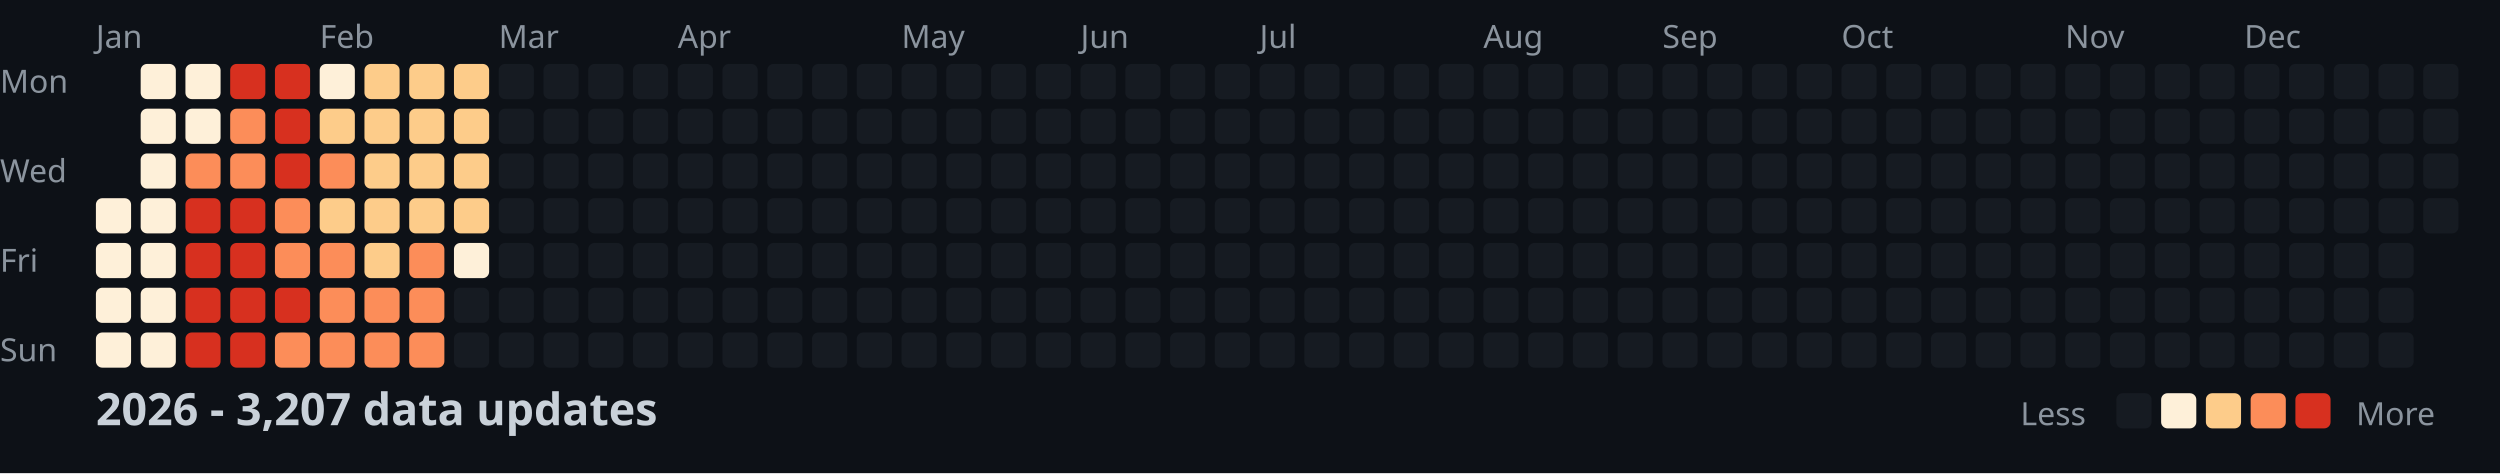
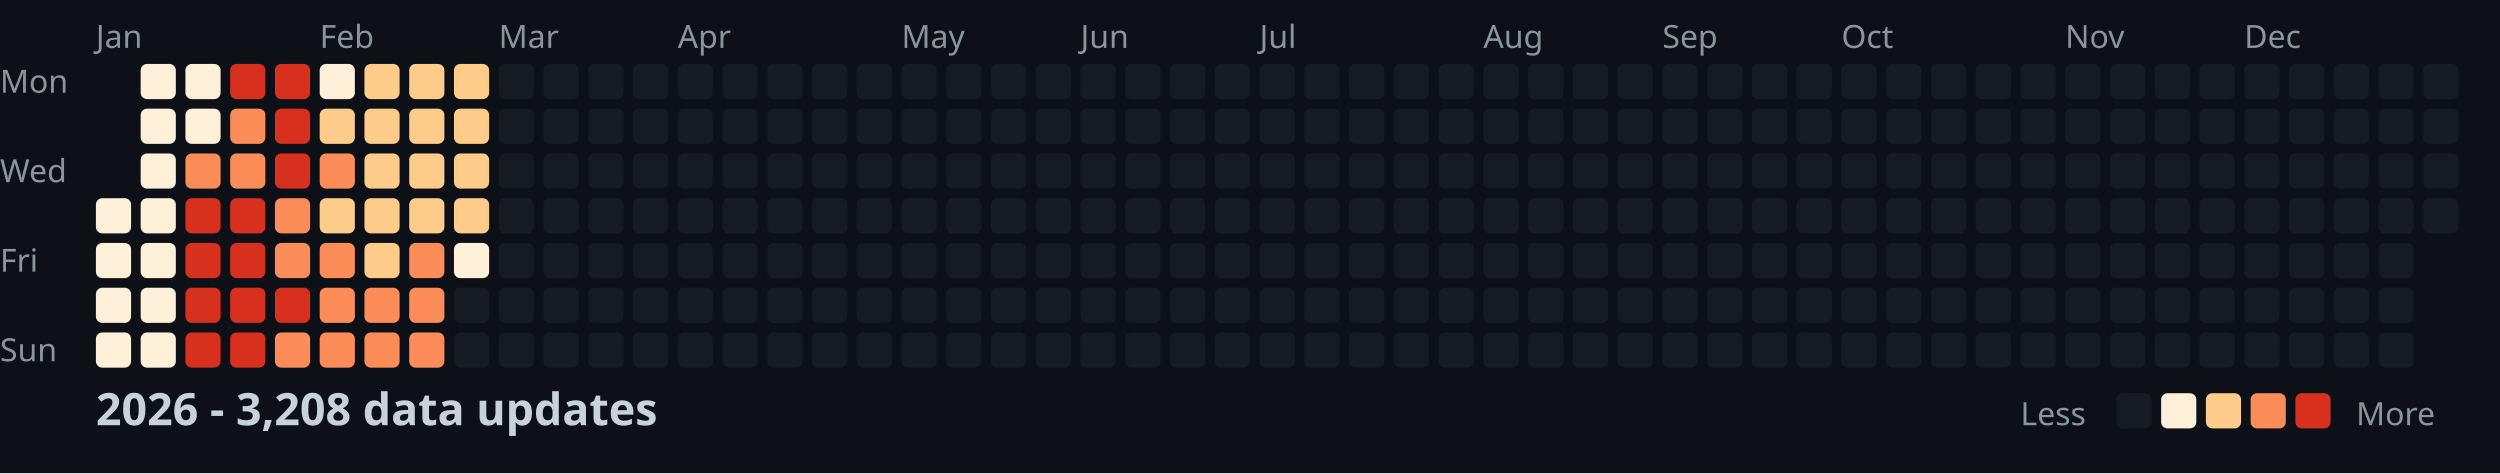
<svg xmlns="http://www.w3.org/2000/svg" width="782" height="148">
  <style>
    .month { font: 10px sans-serif; fill: #8b949e; }
    .day { font: 10px sans-serif; fill: #8b949e; }
    .title { font: bold 14px sans-serif; fill: #c9d1d9; }
    .legend { font: 10px sans-serif; fill: #8b949e; }
  </style>
  <rect width="100%" height="100%" fill="#0d1117" />
  <text x="0" y="29" class="day">Mon</text>
  <text x="0" y="57" class="day">Wed</text>
  <text x="0" y="85" class="day">Fri</text>
  <text x="0" y="113" class="day">Sun</text>
  <text x="30" y="15" class="month">Jan</text>
  <text x="100" y="15" class="month">Feb</text>
  <text x="156" y="15" class="month">Mar</text>
  <text x="212" y="15" class="month">Apr</text>
  <text x="282" y="15" class="month">May</text>
  <text x="338" y="15" class="month">Jun</text>
  <text x="394" y="15" class="month">Jul</text>
  <text x="464" y="15" class="month">Aug</text>
  <text x="520" y="15" class="month">Sep</text>
  <text x="576" y="15" class="month">Oct</text>
  <text x="646" y="15" class="month">Nov</text>
  <text x="702" y="15" class="month">Dec</text>
  <rect x="30" y="62" width="11" height="11" fill="#fef0d9" rx="2" />
  <rect x="30" y="76" width="11" height="11" fill="#fef0d9" rx="2" />
  <rect x="30" y="90" width="11" height="11" fill="#fef0d9" rx="2" />
  <rect x="30" y="104" width="11" height="11" fill="#fef0d9" rx="2" />
  <rect x="44" y="20" width="11" height="11" fill="#fef0d9" rx="2" />
  <rect x="44" y="34" width="11" height="11" fill="#fef0d9" rx="2" />
  <rect x="44" y="48" width="11" height="11" fill="#fef0d9" rx="2" />
  <rect x="44" y="62" width="11" height="11" fill="#fef0d9" rx="2" />
  <rect x="44" y="76" width="11" height="11" fill="#fef0d9" rx="2" />
  <rect x="44" y="90" width="11" height="11" fill="#fef0d9" rx="2" />
  <rect x="44" y="104" width="11" height="11" fill="#fef0d9" rx="2" />
  <rect x="58" y="20" width="11" height="11" fill="#fef0d9" rx="2" />
  <rect x="58" y="34" width="11" height="11" fill="#fef0d9" rx="2" />
  <rect x="58" y="48" width="11" height="11" fill="#fc8d59" rx="2" />
  <rect x="58" y="62" width="11" height="11" fill="#d7301f" rx="2" />
  <rect x="58" y="76" width="11" height="11" fill="#d7301f" rx="2" />
  <rect x="58" y="90" width="11" height="11" fill="#d7301f" rx="2" />
  <rect x="58" y="104" width="11" height="11" fill="#d7301f" rx="2" />
  <rect x="72" y="20" width="11" height="11" fill="#d7301f" rx="2" />
  <rect x="72" y="34" width="11" height="11" fill="#fc8d59" rx="2" />
  <rect x="72" y="48" width="11" height="11" fill="#fc8d59" rx="2" />
  <rect x="72" y="62" width="11" height="11" fill="#d7301f" rx="2" />
  <rect x="72" y="76" width="11" height="11" fill="#d7301f" rx="2" />
  <rect x="72" y="90" width="11" height="11" fill="#d7301f" rx="2" />
  <rect x="72" y="104" width="11" height="11" fill="#d7301f" rx="2" />
  <rect x="86" y="20" width="11" height="11" fill="#d7301f" rx="2" />
  <rect x="86" y="34" width="11" height="11" fill="#d7301f" rx="2" />
  <rect x="86" y="48" width="11" height="11" fill="#d7301f" rx="2" />
  <rect x="86" y="62" width="11" height="11" fill="#fc8d59" rx="2" />
  <rect x="86" y="76" width="11" height="11" fill="#fc8d59" rx="2" />
  <rect x="86" y="90" width="11" height="11" fill="#d7301f" rx="2" />
  <rect x="86" y="104" width="11" height="11" fill="#fc8d59" rx="2" />
  <rect x="100" y="20" width="11" height="11" fill="#fef0d9" rx="2" />
  <rect x="100" y="34" width="11" height="11" fill="#fdcc8a" rx="2" />
  <rect x="100" y="48" width="11" height="11" fill="#fc8d59" rx="2" />
  <rect x="100" y="62" width="11" height="11" fill="#fdcc8a" rx="2" />
  <rect x="100" y="76" width="11" height="11" fill="#fc8d59" rx="2" />
  <rect x="100" y="90" width="11" height="11" fill="#fc8d59" rx="2" />
  <rect x="100" y="104" width="11" height="11" fill="#fc8d59" rx="2" />
  <rect x="114" y="20" width="11" height="11" fill="#fdcc8a" rx="2" />
  <rect x="114" y="34" width="11" height="11" fill="#fdcc8a" rx="2" />
  <rect x="114" y="48" width="11" height="11" fill="#fdcc8a" rx="2" />
  <rect x="114" y="62" width="11" height="11" fill="#fdcc8a" rx="2" />
  <rect x="114" y="76" width="11" height="11" fill="#fdcc8a" rx="2" />
  <rect x="114" y="90" width="11" height="11" fill="#fc8d59" rx="2" />
  <rect x="114" y="104" width="11" height="11" fill="#fc8d59" rx="2" />
  <rect x="128" y="20" width="11" height="11" fill="#fdcc8a" rx="2" />
  <rect x="128" y="34" width="11" height="11" fill="#fdcc8a" rx="2" />
  <rect x="128" y="48" width="11" height="11" fill="#fdcc8a" rx="2" />
  <rect x="128" y="62" width="11" height="11" fill="#fdcc8a" rx="2" />
  <rect x="128" y="76" width="11" height="11" fill="#fc8d59" rx="2" />
  <rect x="128" y="90" width="11" height="11" fill="#fc8d59" rx="2" />
  <rect x="128" y="104" width="11" height="11" fill="#fc8d59" rx="2" />
  <rect x="142" y="20" width="11" height="11" fill="#fdcc8a" rx="2" />
  <rect x="142" y="34" width="11" height="11" fill="#fdcc8a" rx="2" />
  <rect x="142" y="48" width="11" height="11" fill="#fdcc8a" rx="2" />
  <rect x="142" y="62" width="11" height="11" fill="#fdcc8a" rx="2" />
  <rect x="142" y="76" width="11" height="11" fill="#fef0d9" rx="2" />
  <rect x="142" y="90" width="11" height="11" fill="#161b22" rx="2" />
  <rect x="142" y="104" width="11" height="11" fill="#161b22" rx="2" />
  <rect x="156" y="20" width="11" height="11" fill="#161b22" rx="2" />
  <rect x="156" y="34" width="11" height="11" fill="#161b22" rx="2" />
  <rect x="156" y="48" width="11" height="11" fill="#161b22" rx="2" />
  <rect x="156" y="62" width="11" height="11" fill="#161b22" rx="2" />
  <rect x="156" y="76" width="11" height="11" fill="#161b22" rx="2" />
  <rect x="156" y="90" width="11" height="11" fill="#161b22" rx="2" />
  <rect x="156" y="104" width="11" height="11" fill="#161b22" rx="2" />
  <rect x="170" y="20" width="11" height="11" fill="#161b22" rx="2" />
  <rect x="170" y="34" width="11" height="11" fill="#161b22" rx="2" />
  <rect x="170" y="48" width="11" height="11" fill="#161b22" rx="2" />
  <rect x="170" y="62" width="11" height="11" fill="#161b22" rx="2" />
  <rect x="170" y="76" width="11" height="11" fill="#161b22" rx="2" />
  <rect x="170" y="90" width="11" height="11" fill="#161b22" rx="2" />
  <rect x="170" y="104" width="11" height="11" fill="#161b22" rx="2" />
  <rect x="184" y="20" width="11" height="11" fill="#161b22" rx="2" />
  <rect x="184" y="34" width="11" height="11" fill="#161b22" rx="2" />
  <rect x="184" y="48" width="11" height="11" fill="#161b22" rx="2" />
  <rect x="184" y="62" width="11" height="11" fill="#161b22" rx="2" />
  <rect x="184" y="76" width="11" height="11" fill="#161b22" rx="2" />
  <rect x="184" y="90" width="11" height="11" fill="#161b22" rx="2" />
  <rect x="184" y="104" width="11" height="11" fill="#161b22" rx="2" />
  <rect x="198" y="20" width="11" height="11" fill="#161b22" rx="2" />
  <rect x="198" y="34" width="11" height="11" fill="#161b22" rx="2" />
  <rect x="198" y="48" width="11" height="11" fill="#161b22" rx="2" />
  <rect x="198" y="62" width="11" height="11" fill="#161b22" rx="2" />
  <rect x="198" y="76" width="11" height="11" fill="#161b22" rx="2" />
  <rect x="198" y="90" width="11" height="11" fill="#161b22" rx="2" />
  <rect x="198" y="104" width="11" height="11" fill="#161b22" rx="2" />
  <rect x="212" y="20" width="11" height="11" fill="#161b22" rx="2" />
  <rect x="212" y="34" width="11" height="11" fill="#161b22" rx="2" />
  <rect x="212" y="48" width="11" height="11" fill="#161b22" rx="2" />
  <rect x="212" y="62" width="11" height="11" fill="#161b22" rx="2" />
  <rect x="212" y="76" width="11" height="11" fill="#161b22" rx="2" />
  <rect x="212" y="90" width="11" height="11" fill="#161b22" rx="2" />
  <rect x="212" y="104" width="11" height="11" fill="#161b22" rx="2" />
  <rect x="226" y="20" width="11" height="11" fill="#161b22" rx="2" />
  <rect x="226" y="34" width="11" height="11" fill="#161b22" rx="2" />
  <rect x="226" y="48" width="11" height="11" fill="#161b22" rx="2" />
  <rect x="226" y="62" width="11" height="11" fill="#161b22" rx="2" />
  <rect x="226" y="76" width="11" height="11" fill="#161b22" rx="2" />
  <rect x="226" y="90" width="11" height="11" fill="#161b22" rx="2" />
  <rect x="226" y="104" width="11" height="11" fill="#161b22" rx="2" />
  <rect x="240" y="20" width="11" height="11" fill="#161b22" rx="2" />
  <rect x="240" y="34" width="11" height="11" fill="#161b22" rx="2" />
  <rect x="240" y="48" width="11" height="11" fill="#161b22" rx="2" />
  <rect x="240" y="62" width="11" height="11" fill="#161b22" rx="2" />
  <rect x="240" y="76" width="11" height="11" fill="#161b22" rx="2" />
  <rect x="240" y="90" width="11" height="11" fill="#161b22" rx="2" />
  <rect x="240" y="104" width="11" height="11" fill="#161b22" rx="2" />
  <rect x="254" y="20" width="11" height="11" fill="#161b22" rx="2" />
  <rect x="254" y="34" width="11" height="11" fill="#161b22" rx="2" />
  <rect x="254" y="48" width="11" height="11" fill="#161b22" rx="2" />
  <rect x="254" y="62" width="11" height="11" fill="#161b22" rx="2" />
  <rect x="254" y="76" width="11" height="11" fill="#161b22" rx="2" />
  <rect x="254" y="90" width="11" height="11" fill="#161b22" rx="2" />
  <rect x="254" y="104" width="11" height="11" fill="#161b22" rx="2" />
  <rect x="268" y="20" width="11" height="11" fill="#161b22" rx="2" />
  <rect x="268" y="34" width="11" height="11" fill="#161b22" rx="2" />
  <rect x="268" y="48" width="11" height="11" fill="#161b22" rx="2" />
  <rect x="268" y="62" width="11" height="11" fill="#161b22" rx="2" />
  <rect x="268" y="76" width="11" height="11" fill="#161b22" rx="2" />
  <rect x="268" y="90" width="11" height="11" fill="#161b22" rx="2" />
  <rect x="268" y="104" width="11" height="11" fill="#161b22" rx="2" />
  <rect x="282" y="20" width="11" height="11" fill="#161b22" rx="2" />
  <rect x="282" y="34" width="11" height="11" fill="#161b22" rx="2" />
  <rect x="282" y="48" width="11" height="11" fill="#161b22" rx="2" />
  <rect x="282" y="62" width="11" height="11" fill="#161b22" rx="2" />
  <rect x="282" y="76" width="11" height="11" fill="#161b22" rx="2" />
  <rect x="282" y="90" width="11" height="11" fill="#161b22" rx="2" />
  <rect x="282" y="104" width="11" height="11" fill="#161b22" rx="2" />
  <rect x="296" y="20" width="11" height="11" fill="#161b22" rx="2" />
  <rect x="296" y="34" width="11" height="11" fill="#161b22" rx="2" />
  <rect x="296" y="48" width="11" height="11" fill="#161b22" rx="2" />
  <rect x="296" y="62" width="11" height="11" fill="#161b22" rx="2" />
  <rect x="296" y="76" width="11" height="11" fill="#161b22" rx="2" />
  <rect x="296" y="90" width="11" height="11" fill="#161b22" rx="2" />
  <rect x="296" y="104" width="11" height="11" fill="#161b22" rx="2" />
  <rect x="310" y="20" width="11" height="11" fill="#161b22" rx="2" />
  <rect x="310" y="34" width="11" height="11" fill="#161b22" rx="2" />
  <rect x="310" y="48" width="11" height="11" fill="#161b22" rx="2" />
  <rect x="310" y="62" width="11" height="11" fill="#161b22" rx="2" />
  <rect x="310" y="76" width="11" height="11" fill="#161b22" rx="2" />
  <rect x="310" y="90" width="11" height="11" fill="#161b22" rx="2" />
  <rect x="310" y="104" width="11" height="11" fill="#161b22" rx="2" />
  <rect x="324" y="20" width="11" height="11" fill="#161b22" rx="2" />
  <rect x="324" y="34" width="11" height="11" fill="#161b22" rx="2" />
  <rect x="324" y="48" width="11" height="11" fill="#161b22" rx="2" />
  <rect x="324" y="62" width="11" height="11" fill="#161b22" rx="2" />
  <rect x="324" y="76" width="11" height="11" fill="#161b22" rx="2" />
  <rect x="324" y="90" width="11" height="11" fill="#161b22" rx="2" />
  <rect x="324" y="104" width="11" height="11" fill="#161b22" rx="2" />
  <rect x="338" y="20" width="11" height="11" fill="#161b22" rx="2" />
  <rect x="338" y="34" width="11" height="11" fill="#161b22" rx="2" />
  <rect x="338" y="48" width="11" height="11" fill="#161b22" rx="2" />
  <rect x="338" y="62" width="11" height="11" fill="#161b22" rx="2" />
  <rect x="338" y="76" width="11" height="11" fill="#161b22" rx="2" />
  <rect x="338" y="90" width="11" height="11" fill="#161b22" rx="2" />
  <rect x="338" y="104" width="11" height="11" fill="#161b22" rx="2" />
  <rect x="352" y="20" width="11" height="11" fill="#161b22" rx="2" />
  <rect x="352" y="34" width="11" height="11" fill="#161b22" rx="2" />
  <rect x="352" y="48" width="11" height="11" fill="#161b22" rx="2" />
  <rect x="352" y="62" width="11" height="11" fill="#161b22" rx="2" />
  <rect x="352" y="76" width="11" height="11" fill="#161b22" rx="2" />
  <rect x="352" y="90" width="11" height="11" fill="#161b22" rx="2" />
  <rect x="352" y="104" width="11" height="11" fill="#161b22" rx="2" />
  <rect x="366" y="20" width="11" height="11" fill="#161b22" rx="2" />
  <rect x="366" y="34" width="11" height="11" fill="#161b22" rx="2" />
  <rect x="366" y="48" width="11" height="11" fill="#161b22" rx="2" />
  <rect x="366" y="62" width="11" height="11" fill="#161b22" rx="2" />
  <rect x="366" y="76" width="11" height="11" fill="#161b22" rx="2" />
  <rect x="366" y="90" width="11" height="11" fill="#161b22" rx="2" />
  <rect x="366" y="104" width="11" height="11" fill="#161b22" rx="2" />
  <rect x="380" y="20" width="11" height="11" fill="#161b22" rx="2" />
  <rect x="380" y="34" width="11" height="11" fill="#161b22" rx="2" />
  <rect x="380" y="48" width="11" height="11" fill="#161b22" rx="2" />
  <rect x="380" y="62" width="11" height="11" fill="#161b22" rx="2" />
  <rect x="380" y="76" width="11" height="11" fill="#161b22" rx="2" />
  <rect x="380" y="90" width="11" height="11" fill="#161b22" rx="2" />
  <rect x="380" y="104" width="11" height="11" fill="#161b22" rx="2" />
  <rect x="394" y="20" width="11" height="11" fill="#161b22" rx="2" />
  <rect x="394" y="34" width="11" height="11" fill="#161b22" rx="2" />
  <rect x="394" y="48" width="11" height="11" fill="#161b22" rx="2" />
  <rect x="394" y="62" width="11" height="11" fill="#161b22" rx="2" />
  <rect x="394" y="76" width="11" height="11" fill="#161b22" rx="2" />
  <rect x="394" y="90" width="11" height="11" fill="#161b22" rx="2" />
  <rect x="394" y="104" width="11" height="11" fill="#161b22" rx="2" />
  <rect x="408" y="20" width="11" height="11" fill="#161b22" rx="2" />
  <rect x="408" y="34" width="11" height="11" fill="#161b22" rx="2" />
  <rect x="408" y="48" width="11" height="11" fill="#161b22" rx="2" />
  <rect x="408" y="62" width="11" height="11" fill="#161b22" rx="2" />
  <rect x="408" y="76" width="11" height="11" fill="#161b22" rx="2" />
  <rect x="408" y="90" width="11" height="11" fill="#161b22" rx="2" />
  <rect x="408" y="104" width="11" height="11" fill="#161b22" rx="2" />
  <rect x="422" y="20" width="11" height="11" fill="#161b22" rx="2" />
  <rect x="422" y="34" width="11" height="11" fill="#161b22" rx="2" />
  <rect x="422" y="48" width="11" height="11" fill="#161b22" rx="2" />
  <rect x="422" y="62" width="11" height="11" fill="#161b22" rx="2" />
  <rect x="422" y="76" width="11" height="11" fill="#161b22" rx="2" />
  <rect x="422" y="90" width="11" height="11" fill="#161b22" rx="2" />
  <rect x="422" y="104" width="11" height="11" fill="#161b22" rx="2" />
  <rect x="436" y="20" width="11" height="11" fill="#161b22" rx="2" />
  <rect x="436" y="34" width="11" height="11" fill="#161b22" rx="2" />
  <rect x="436" y="48" width="11" height="11" fill="#161b22" rx="2" />
  <rect x="436" y="62" width="11" height="11" fill="#161b22" rx="2" />
  <rect x="436" y="76" width="11" height="11" fill="#161b22" rx="2" />
  <rect x="436" y="90" width="11" height="11" fill="#161b22" rx="2" />
  <rect x="436" y="104" width="11" height="11" fill="#161b22" rx="2" />
  <rect x="450" y="20" width="11" height="11" fill="#161b22" rx="2" />
  <rect x="450" y="34" width="11" height="11" fill="#161b22" rx="2" />
  <rect x="450" y="48" width="11" height="11" fill="#161b22" rx="2" />
  <rect x="450" y="62" width="11" height="11" fill="#161b22" rx="2" />
  <rect x="450" y="76" width="11" height="11" fill="#161b22" rx="2" />
  <rect x="450" y="90" width="11" height="11" fill="#161b22" rx="2" />
  <rect x="450" y="104" width="11" height="11" fill="#161b22" rx="2" />
  <rect x="464" y="20" width="11" height="11" fill="#161b22" rx="2" />
  <rect x="464" y="34" width="11" height="11" fill="#161b22" rx="2" />
  <rect x="464" y="48" width="11" height="11" fill="#161b22" rx="2" />
  <rect x="464" y="62" width="11" height="11" fill="#161b22" rx="2" />
  <rect x="464" y="76" width="11" height="11" fill="#161b22" rx="2" />
  <rect x="464" y="90" width="11" height="11" fill="#161b22" rx="2" />
  <rect x="464" y="104" width="11" height="11" fill="#161b22" rx="2" />
  <rect x="478" y="20" width="11" height="11" fill="#161b22" rx="2" />
  <rect x="478" y="34" width="11" height="11" fill="#161b22" rx="2" />
  <rect x="478" y="48" width="11" height="11" fill="#161b22" rx="2" />
  <rect x="478" y="62" width="11" height="11" fill="#161b22" rx="2" />
  <rect x="478" y="76" width="11" height="11" fill="#161b22" rx="2" />
  <rect x="478" y="90" width="11" height="11" fill="#161b22" rx="2" />
  <rect x="478" y="104" width="11" height="11" fill="#161b22" rx="2" />
  <rect x="492" y="20" width="11" height="11" fill="#161b22" rx="2" />
  <rect x="492" y="34" width="11" height="11" fill="#161b22" rx="2" />
  <rect x="492" y="48" width="11" height="11" fill="#161b22" rx="2" />
  <rect x="492" y="62" width="11" height="11" fill="#161b22" rx="2" />
  <rect x="492" y="76" width="11" height="11" fill="#161b22" rx="2" />
  <rect x="492" y="90" width="11" height="11" fill="#161b22" rx="2" />
  <rect x="492" y="104" width="11" height="11" fill="#161b22" rx="2" />
  <rect x="506" y="20" width="11" height="11" fill="#161b22" rx="2" />
  <rect x="506" y="34" width="11" height="11" fill="#161b22" rx="2" />
  <rect x="506" y="48" width="11" height="11" fill="#161b22" rx="2" />
  <rect x="506" y="62" width="11" height="11" fill="#161b22" rx="2" />
  <rect x="506" y="76" width="11" height="11" fill="#161b22" rx="2" />
  <rect x="506" y="90" width="11" height="11" fill="#161b22" rx="2" />
  <rect x="506" y="104" width="11" height="11" fill="#161b22" rx="2" />
  <rect x="520" y="20" width="11" height="11" fill="#161b22" rx="2" />
  <rect x="520" y="34" width="11" height="11" fill="#161b22" rx="2" />
  <rect x="520" y="48" width="11" height="11" fill="#161b22" rx="2" />
  <rect x="520" y="62" width="11" height="11" fill="#161b22" rx="2" />
  <rect x="520" y="76" width="11" height="11" fill="#161b22" rx="2" />
  <rect x="520" y="90" width="11" height="11" fill="#161b22" rx="2" />
  <rect x="520" y="104" width="11" height="11" fill="#161b22" rx="2" />
  <rect x="534" y="20" width="11" height="11" fill="#161b22" rx="2" />
  <rect x="534" y="34" width="11" height="11" fill="#161b22" rx="2" />
  <rect x="534" y="48" width="11" height="11" fill="#161b22" rx="2" />
  <rect x="534" y="62" width="11" height="11" fill="#161b22" rx="2" />
  <rect x="534" y="76" width="11" height="11" fill="#161b22" rx="2" />
  <rect x="534" y="90" width="11" height="11" fill="#161b22" rx="2" />
  <rect x="534" y="104" width="11" height="11" fill="#161b22" rx="2" />
  <rect x="548" y="20" width="11" height="11" fill="#161b22" rx="2" />
  <rect x="548" y="34" width="11" height="11" fill="#161b22" rx="2" />
  <rect x="548" y="48" width="11" height="11" fill="#161b22" rx="2" />
  <rect x="548" y="62" width="11" height="11" fill="#161b22" rx="2" />
  <rect x="548" y="76" width="11" height="11" fill="#161b22" rx="2" />
  <rect x="548" y="90" width="11" height="11" fill="#161b22" rx="2" />
  <rect x="548" y="104" width="11" height="11" fill="#161b22" rx="2" />
  <rect x="562" y="20" width="11" height="11" fill="#161b22" rx="2" />
  <rect x="562" y="34" width="11" height="11" fill="#161b22" rx="2" />
  <rect x="562" y="48" width="11" height="11" fill="#161b22" rx="2" />
  <rect x="562" y="62" width="11" height="11" fill="#161b22" rx="2" />
  <rect x="562" y="76" width="11" height="11" fill="#161b22" rx="2" />
  <rect x="562" y="90" width="11" height="11" fill="#161b22" rx="2" />
  <rect x="562" y="104" width="11" height="11" fill="#161b22" rx="2" />
  <rect x="576" y="20" width="11" height="11" fill="#161b22" rx="2" />
  <rect x="576" y="34" width="11" height="11" fill="#161b22" rx="2" />
  <rect x="576" y="48" width="11" height="11" fill="#161b22" rx="2" />
  <rect x="576" y="62" width="11" height="11" fill="#161b22" rx="2" />
  <rect x="576" y="76" width="11" height="11" fill="#161b22" rx="2" />
  <rect x="576" y="90" width="11" height="11" fill="#161b22" rx="2" />
  <rect x="576" y="104" width="11" height="11" fill="#161b22" rx="2" />
  <rect x="590" y="20" width="11" height="11" fill="#161b22" rx="2" />
  <rect x="590" y="34" width="11" height="11" fill="#161b22" rx="2" />
  <rect x="590" y="48" width="11" height="11" fill="#161b22" rx="2" />
  <rect x="590" y="62" width="11" height="11" fill="#161b22" rx="2" />
  <rect x="590" y="76" width="11" height="11" fill="#161b22" rx="2" />
  <rect x="590" y="90" width="11" height="11" fill="#161b22" rx="2" />
  <rect x="590" y="104" width="11" height="11" fill="#161b22" rx="2" />
  <rect x="604" y="20" width="11" height="11" fill="#161b22" rx="2" />
  <rect x="604" y="34" width="11" height="11" fill="#161b22" rx="2" />
  <rect x="604" y="48" width="11" height="11" fill="#161b22" rx="2" />
  <rect x="604" y="62" width="11" height="11" fill="#161b22" rx="2" />
  <rect x="604" y="76" width="11" height="11" fill="#161b22" rx="2" />
  <rect x="604" y="90" width="11" height="11" fill="#161b22" rx="2" />
  <rect x="604" y="104" width="11" height="11" fill="#161b22" rx="2" />
  <rect x="618" y="20" width="11" height="11" fill="#161b22" rx="2" />
  <rect x="618" y="34" width="11" height="11" fill="#161b22" rx="2" />
  <rect x="618" y="48" width="11" height="11" fill="#161b22" rx="2" />
  <rect x="618" y="62" width="11" height="11" fill="#161b22" rx="2" />
  <rect x="618" y="76" width="11" height="11" fill="#161b22" rx="2" />
  <rect x="618" y="90" width="11" height="11" fill="#161b22" rx="2" />
  <rect x="618" y="104" width="11" height="11" fill="#161b22" rx="2" />
  <rect x="632" y="20" width="11" height="11" fill="#161b22" rx="2" />
  <rect x="632" y="34" width="11" height="11" fill="#161b22" rx="2" />
  <rect x="632" y="48" width="11" height="11" fill="#161b22" rx="2" />
  <rect x="632" y="62" width="11" height="11" fill="#161b22" rx="2" />
  <rect x="632" y="76" width="11" height="11" fill="#161b22" rx="2" />
  <rect x="632" y="90" width="11" height="11" fill="#161b22" rx="2" />
  <rect x="632" y="104" width="11" height="11" fill="#161b22" rx="2" />
  <rect x="646" y="20" width="11" height="11" fill="#161b22" rx="2" />
  <rect x="646" y="34" width="11" height="11" fill="#161b22" rx="2" />
  <rect x="646" y="48" width="11" height="11" fill="#161b22" rx="2" />
  <rect x="646" y="62" width="11" height="11" fill="#161b22" rx="2" />
  <rect x="646" y="76" width="11" height="11" fill="#161b22" rx="2" />
  <rect x="646" y="90" width="11" height="11" fill="#161b22" rx="2" />
  <rect x="646" y="104" width="11" height="11" fill="#161b22" rx="2" />
  <rect x="660" y="20" width="11" height="11" fill="#161b22" rx="2" />
  <rect x="660" y="34" width="11" height="11" fill="#161b22" rx="2" />
  <rect x="660" y="48" width="11" height="11" fill="#161b22" rx="2" />
  <rect x="660" y="62" width="11" height="11" fill="#161b22" rx="2" />
  <rect x="660" y="76" width="11" height="11" fill="#161b22" rx="2" />
  <rect x="660" y="90" width="11" height="11" fill="#161b22" rx="2" />
  <rect x="660" y="104" width="11" height="11" fill="#161b22" rx="2" />
  <rect x="674" y="20" width="11" height="11" fill="#161b22" rx="2" />
  <rect x="674" y="34" width="11" height="11" fill="#161b22" rx="2" />
  <rect x="674" y="48" width="11" height="11" fill="#161b22" rx="2" />
  <rect x="674" y="62" width="11" height="11" fill="#161b22" rx="2" />
  <rect x="674" y="76" width="11" height="11" fill="#161b22" rx="2" />
  <rect x="674" y="90" width="11" height="11" fill="#161b22" rx="2" />
  <rect x="674" y="104" width="11" height="11" fill="#161b22" rx="2" />
  <rect x="688" y="20" width="11" height="11" fill="#161b22" rx="2" />
  <rect x="688" y="34" width="11" height="11" fill="#161b22" rx="2" />
  <rect x="688" y="48" width="11" height="11" fill="#161b22" rx="2" />
  <rect x="688" y="62" width="11" height="11" fill="#161b22" rx="2" />
  <rect x="688" y="76" width="11" height="11" fill="#161b22" rx="2" />
  <rect x="688" y="90" width="11" height="11" fill="#161b22" rx="2" />
  <rect x="688" y="104" width="11" height="11" fill="#161b22" rx="2" />
  <rect x="702" y="20" width="11" height="11" fill="#161b22" rx="2" />
  <rect x="702" y="34" width="11" height="11" fill="#161b22" rx="2" />
  <rect x="702" y="48" width="11" height="11" fill="#161b22" rx="2" />
  <rect x="702" y="62" width="11" height="11" fill="#161b22" rx="2" />
  <rect x="702" y="76" width="11" height="11" fill="#161b22" rx="2" />
  <rect x="702" y="90" width="11" height="11" fill="#161b22" rx="2" />
  <rect x="702" y="104" width="11" height="11" fill="#161b22" rx="2" />
  <rect x="716" y="20" width="11" height="11" fill="#161b22" rx="2" />
  <rect x="716" y="34" width="11" height="11" fill="#161b22" rx="2" />
  <rect x="716" y="48" width="11" height="11" fill="#161b22" rx="2" />
  <rect x="716" y="62" width="11" height="11" fill="#161b22" rx="2" />
  <rect x="716" y="76" width="11" height="11" fill="#161b22" rx="2" />
  <rect x="716" y="90" width="11" height="11" fill="#161b22" rx="2" />
  <rect x="716" y="104" width="11" height="11" fill="#161b22" rx="2" />
  <rect x="730" y="20" width="11" height="11" fill="#161b22" rx="2" />
  <rect x="730" y="34" width="11" height="11" fill="#161b22" rx="2" />
  <rect x="730" y="48" width="11" height="11" fill="#161b22" rx="2" />
  <rect x="730" y="62" width="11" height="11" fill="#161b22" rx="2" />
  <rect x="730" y="76" width="11" height="11" fill="#161b22" rx="2" />
  <rect x="730" y="90" width="11" height="11" fill="#161b22" rx="2" />
  <rect x="730" y="104" width="11" height="11" fill="#161b22" rx="2" />
  <rect x="744" y="20" width="11" height="11" fill="#161b22" rx="2" />
  <rect x="744" y="34" width="11" height="11" fill="#161b22" rx="2" />
  <rect x="744" y="48" width="11" height="11" fill="#161b22" rx="2" />
  <rect x="744" y="62" width="11" height="11" fill="#161b22" rx="2" />
  <rect x="744" y="76" width="11" height="11" fill="#161b22" rx="2" />
  <rect x="744" y="90" width="11" height="11" fill="#161b22" rx="2" />
  <rect x="744" y="104" width="11" height="11" fill="#161b22" rx="2" />
  <rect x="758" y="20" width="11" height="11" fill="#161b22" rx="2" />
  <rect x="758" y="34" width="11" height="11" fill="#161b22" rx="2" />
  <rect x="758" y="48" width="11" height="11" fill="#161b22" rx="2" />
  <rect x="758" y="62" width="11" height="11" fill="#161b22" rx="2" />
-   <text x="30" y="133" class="title">2026 - 3,207 data updates</text>
+   <text x="30" y="133" class="title">2026 - 3,208 data updates</text>
  <text x="632" y="133" class="legend">Less</text>
  <rect x="662" y="123" width="11" height="11" fill="#161b22" rx="2" />
  <rect x="676" y="123" width="11" height="11" fill="#fef0d9" rx="2" />
  <rect x="690" y="123" width="11" height="11" fill="#fdcc8a" rx="2" />
  <rect x="704" y="123" width="11" height="11" fill="#fc8d59" rx="2" />
  <rect x="718" y="123" width="11" height="11" fill="#d7301f" rx="2" />
  <text x="737" y="133" class="legend">More</text>
</svg>
